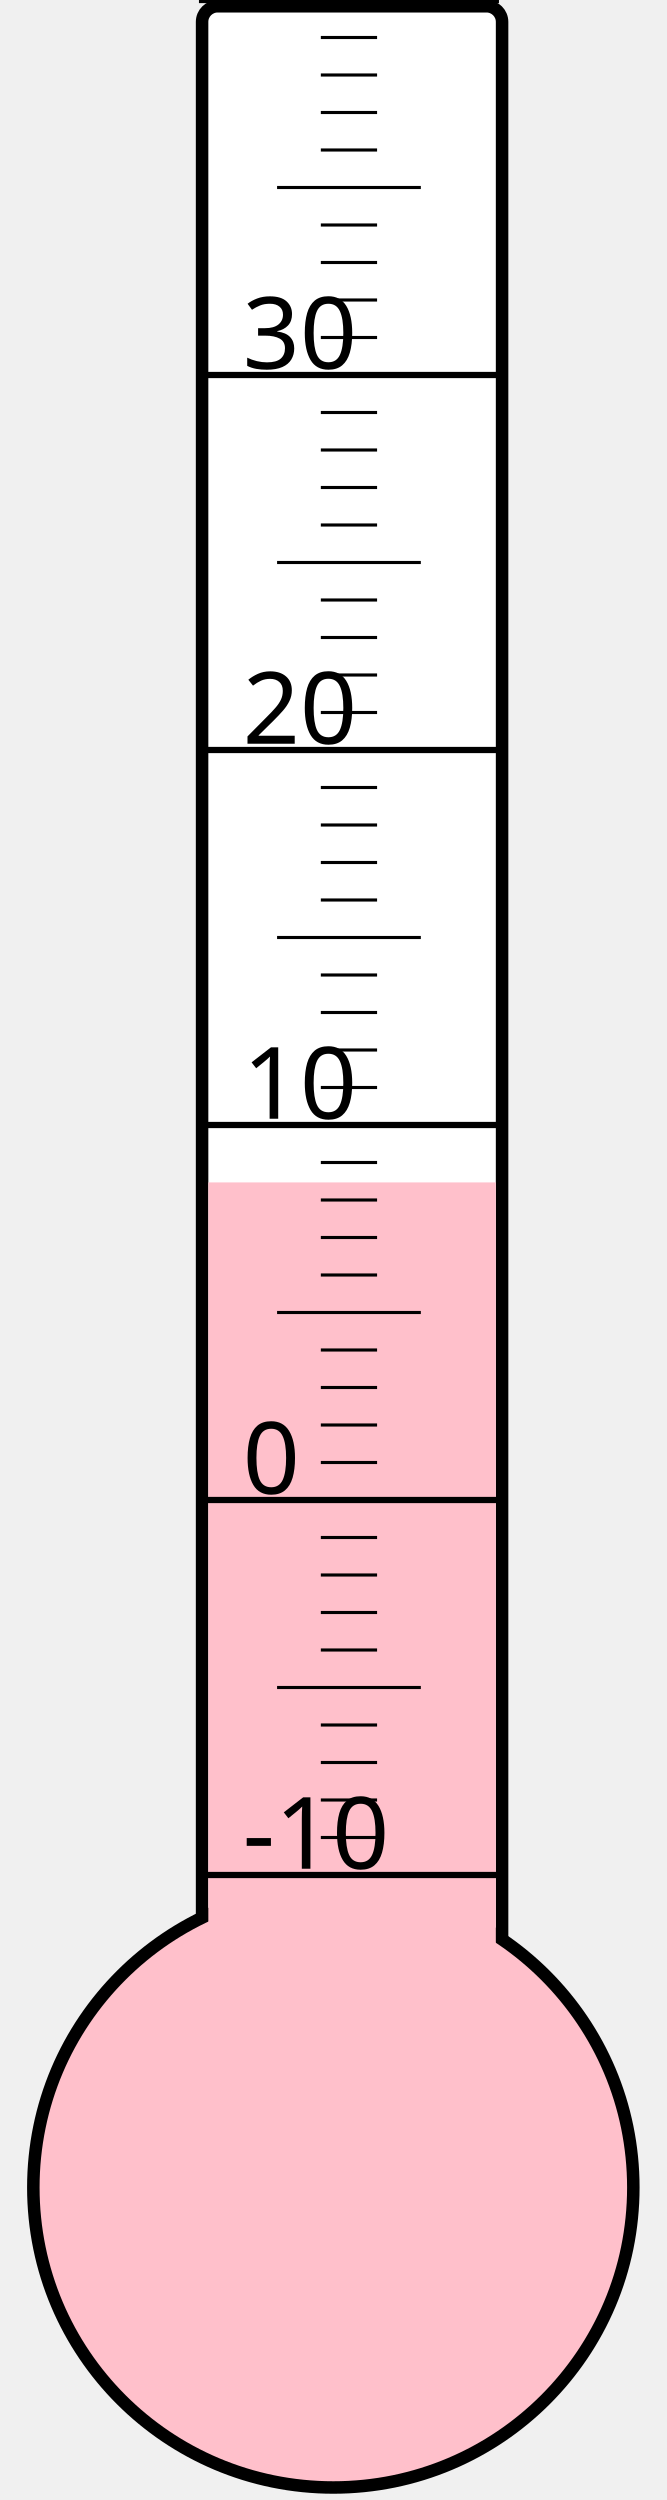
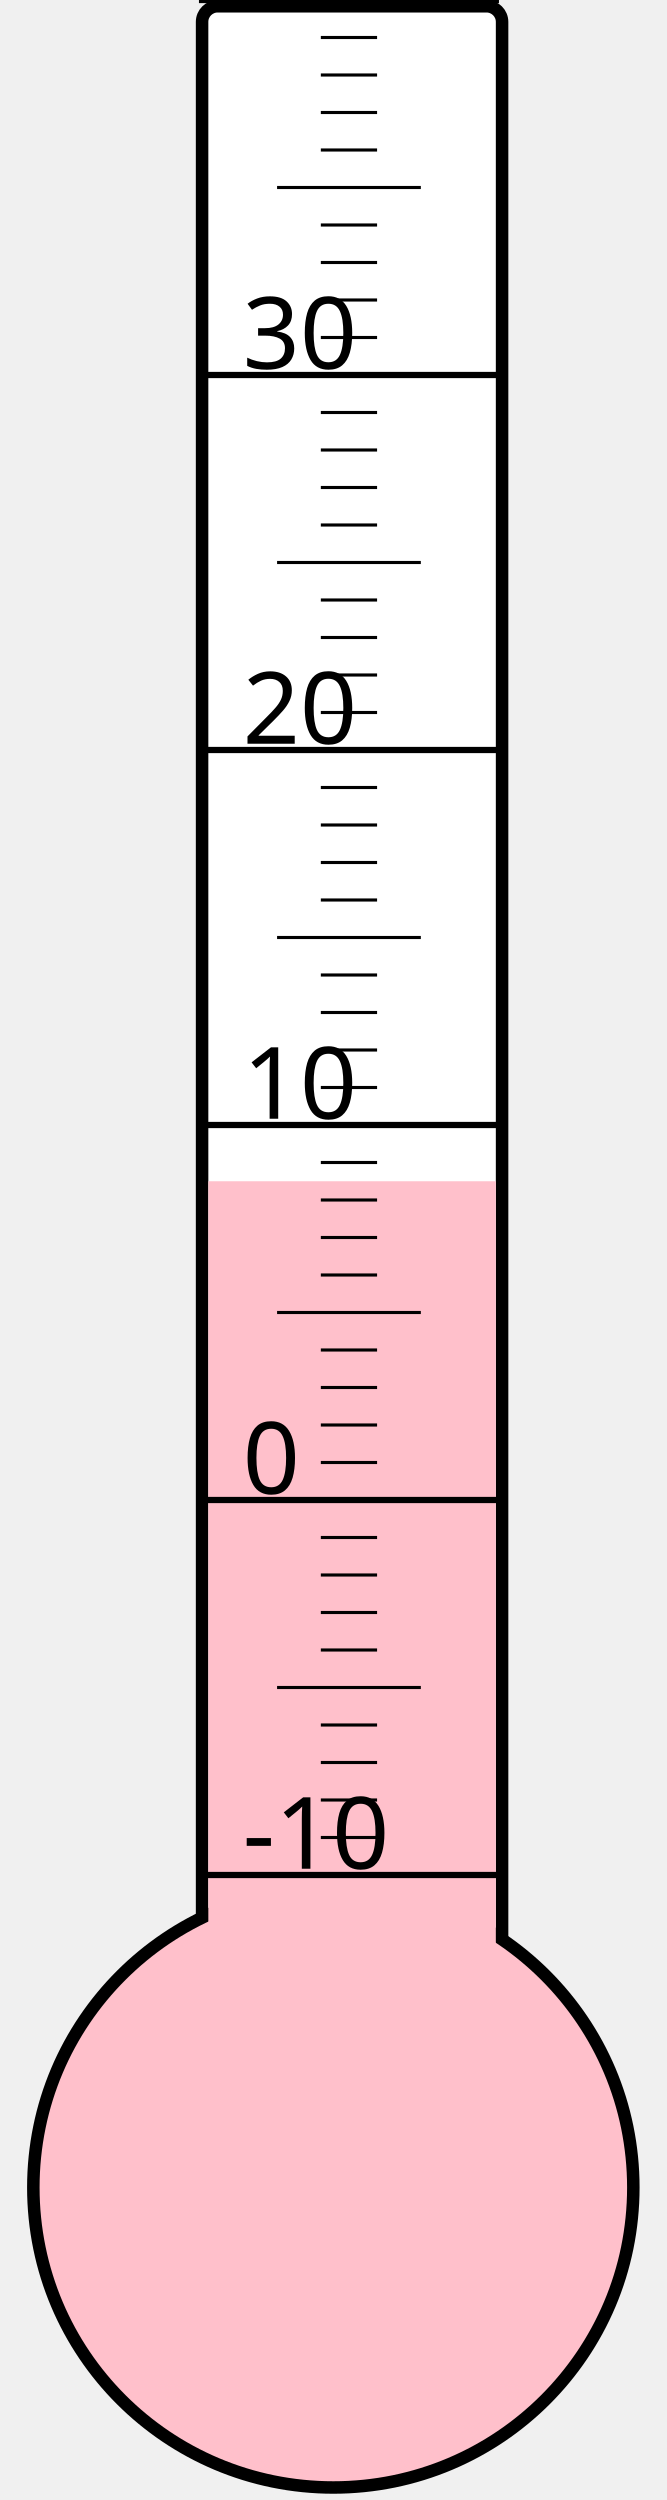
<svg xmlns="http://www.w3.org/2000/svg" width="40px" height="150px" viewBox="0 0 200 800">
  <rect width="200" height="800" x="0" y="0" style="fill: #ffffeb; fill-opacity: 0;" />
  <rect width="96" height="680" x="58" y="2" rx="5" ry="5" style="fill: white; fill-opacity: 1; stroke: black; stroke-width: 4;" />
  <circle cx="100" cy="700" r="96" style="fill: pink; stroke: black; stroke-width: 4;" />
-   <rect width="92" height="321.625" x="60" y="378.375" style="fill: pink; fill-opacity: 1; stroke-width: 0;" />
+   <rect width="92" height="322.0" x="60" y="378.0" style="fill: pink; fill-opacity: 1; stroke-width: 0;" />
  <text x="71" y="598" style="font-family: sans-serif; font-size: 24pt;">-10</text>
  <text x="71" y="478" style="font-family: sans-serif; font-size: 24pt;">0</text>
  <text x="71" y="358" style="font-family: sans-serif; font-size: 24pt;">10</text>
  <text x="71" y="238" style="font-family: sans-serif; font-size: 24pt;">20</text>
  <text x="71" y="118" style="font-family: sans-serif; font-size: 24pt;">30</text>
  <g style="stroke: black;">
    <line x1="57" y1="600" x2="153" y2="600" style="stroke-width: 2;" />
    <line x1="96" y1="588" x2="114" y2="588" style="stroke-width: 1;" />
    <line x1="96" y1="576" x2="114" y2="576" style="stroke-width: 1;" />
    <line x1="96" y1="564" x2="114" y2="564" style="stroke-width: 1;" />
    <line x1="96" y1="552" x2="114" y2="552" style="stroke-width: 1;" />
    <line x1="82" y1="540" x2="128" y2="540" style="stroke-width: 1;" />
    <line x1="96" y1="528" x2="114" y2="528" style="stroke-width: 1;" />
    <line x1="96" y1="516" x2="114" y2="516" style="stroke-width: 1;" />
    <line x1="96" y1="504" x2="114" y2="504" style="stroke-width: 1;" />
    <line x1="96" y1="492" x2="114" y2="492" style="stroke-width: 1;" />
    <line x1="57" y1="480" x2="153" y2="480" style="stroke-width: 2;" />
    <line x1="96" y1="468" x2="114" y2="468" style="stroke-width: 1;" />
    <line x1="96" y1="456" x2="114" y2="456" style="stroke-width: 1;" />
    <line x1="96" y1="444" x2="114" y2="444" style="stroke-width: 1;" />
    <line x1="96" y1="432" x2="114" y2="432" style="stroke-width: 1;" />
    <line x1="82" y1="420" x2="128" y2="420" style="stroke-width: 1;" />
    <line x1="96" y1="408" x2="114" y2="408" style="stroke-width: 1;" />
    <line x1="96" y1="396" x2="114" y2="396" style="stroke-width: 1;" />
    <line x1="96" y1="384" x2="114" y2="384" style="stroke-width: 1;" />
    <line x1="96" y1="372" x2="114" y2="372" style="stroke-width: 1;" />
    <line x1="57" y1="360" x2="153" y2="360" style="stroke-width: 2;" />
    <line x1="96" y1="348" x2="114" y2="348" style="stroke-width: 1;" />
    <line x1="96" y1="336" x2="114" y2="336" style="stroke-width: 1;" />
    <line x1="96" y1="324" x2="114" y2="324" style="stroke-width: 1;" />
    <line x1="96" y1="312" x2="114" y2="312" style="stroke-width: 1;" />
    <line x1="82" y1="300" x2="128" y2="300" style="stroke-width: 1;" />
    <line x1="96" y1="288" x2="114" y2="288" style="stroke-width: 1;" />
    <line x1="96" y1="276" x2="114" y2="276" style="stroke-width: 1;" />
    <line x1="96" y1="264" x2="114" y2="264" style="stroke-width: 1;" />
    <line x1="96" y1="252" x2="114" y2="252" style="stroke-width: 1;" />
    <line x1="57" y1="240" x2="153" y2="240" style="stroke-width: 2;" />
    <line x1="96" y1="228" x2="114" y2="228" style="stroke-width: 1;" />
    <line x1="96" y1="216" x2="114" y2="216" style="stroke-width: 1;" />
    <line x1="96" y1="204" x2="114" y2="204" style="stroke-width: 1;" />
    <line x1="96" y1="192" x2="114" y2="192" style="stroke-width: 1;" />
    <line x1="82" y1="180" x2="128" y2="180" style="stroke-width: 1;" />
    <line x1="96" y1="168" x2="114" y2="168" style="stroke-width: 1;" />
    <line x1="96" y1="156" x2="114" y2="156" style="stroke-width: 1;" />
    <line x1="96" y1="144" x2="114" y2="144" style="stroke-width: 1;" />
    <line x1="96" y1="132" x2="114" y2="132" style="stroke-width: 1;" />
    <line x1="57" y1="120" x2="153" y2="120" style="stroke-width: 2;" />
    <line x1="96" y1="108" x2="114" y2="108" style="stroke-width: 1;" />
    <line x1="96" y1="96" x2="114" y2="96" style="stroke-width: 1;" />
    <line x1="96" y1="84" x2="114" y2="84" style="stroke-width: 1;" />
    <line x1="96" y1="72" x2="114" y2="72" style="stroke-width: 1;" />
    <line x1="82" y1="60" x2="128" y2="60" style="stroke-width: 1;" />
    <line x1="96" y1="48" x2="114" y2="48" style="stroke-width: 1;" />
    <line x1="96" y1="36" x2="114" y2="36" style="stroke-width: 1;" />
    <line x1="96" y1="24" x2="114" y2="24" style="stroke-width: 1;" />
    <line x1="96" y1="12" x2="114" y2="12" style="stroke-width: 1;" />
    <line x1="57" y1="0" x2="153" y2="0" style="stroke-width: 2;" />
  </g>
</svg>
